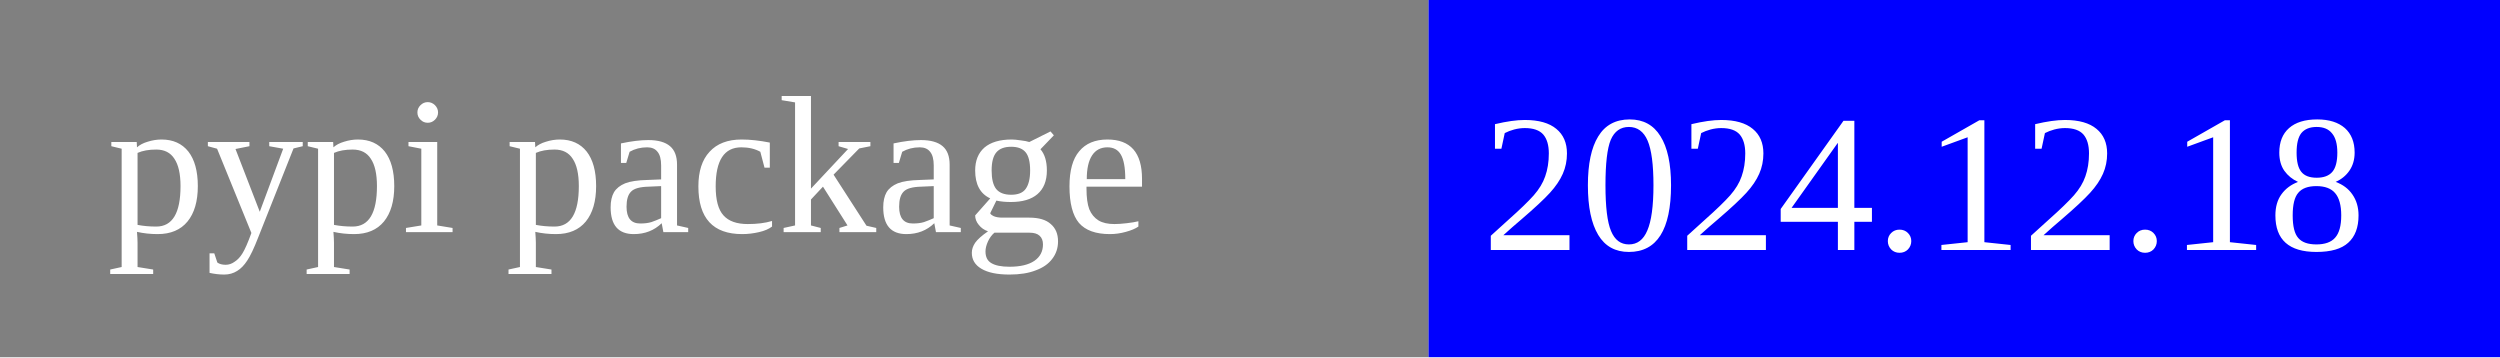
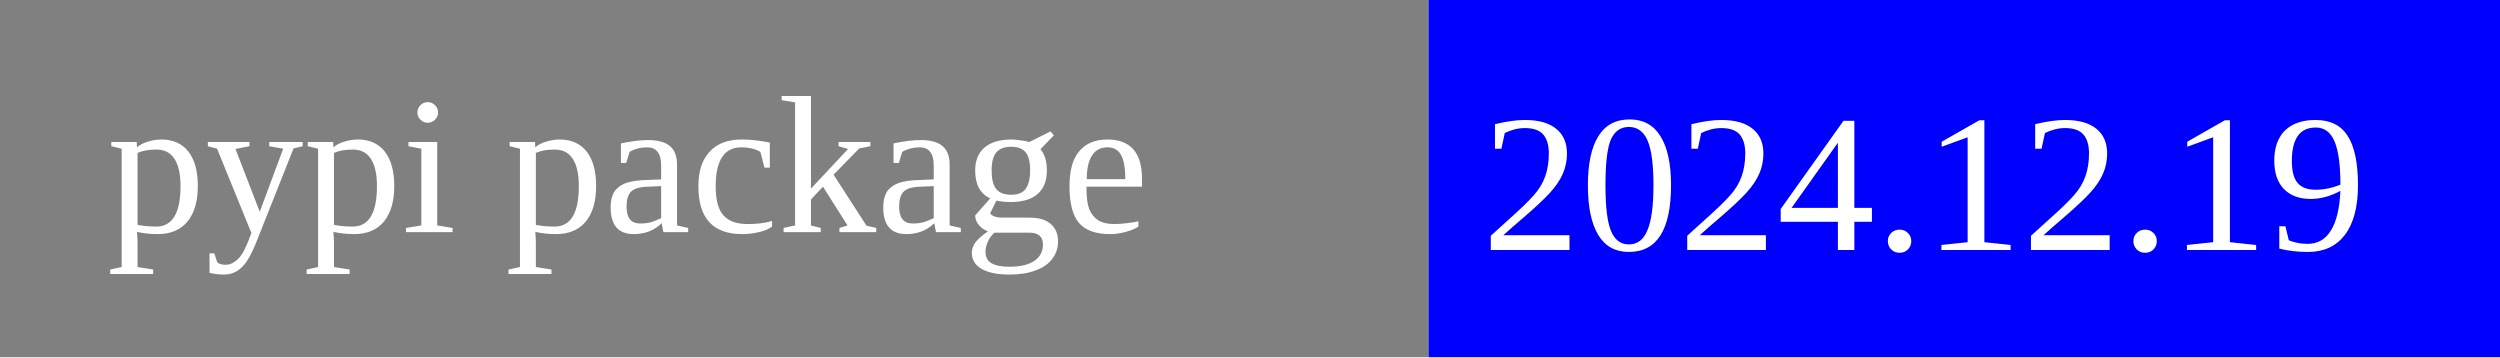
<svg xmlns="http://www.w3.org/2000/svg" width="140" height="20">
  <rect width="80" height="20" rx="0" ry="5" fill="grey" x="0" y="0" />
  <rect width="60" height="20" fill="blue" x="80" y="0" />
  <text x="6" y="13" fill="white" font-size="11">pypi package</text>
-   <text x="83" y="14" fill="white" font-size="11">2024.12.18</text>
+   <text x="83" y="14" fill="white" font-size="11">2024.12.19</text>
</svg>
